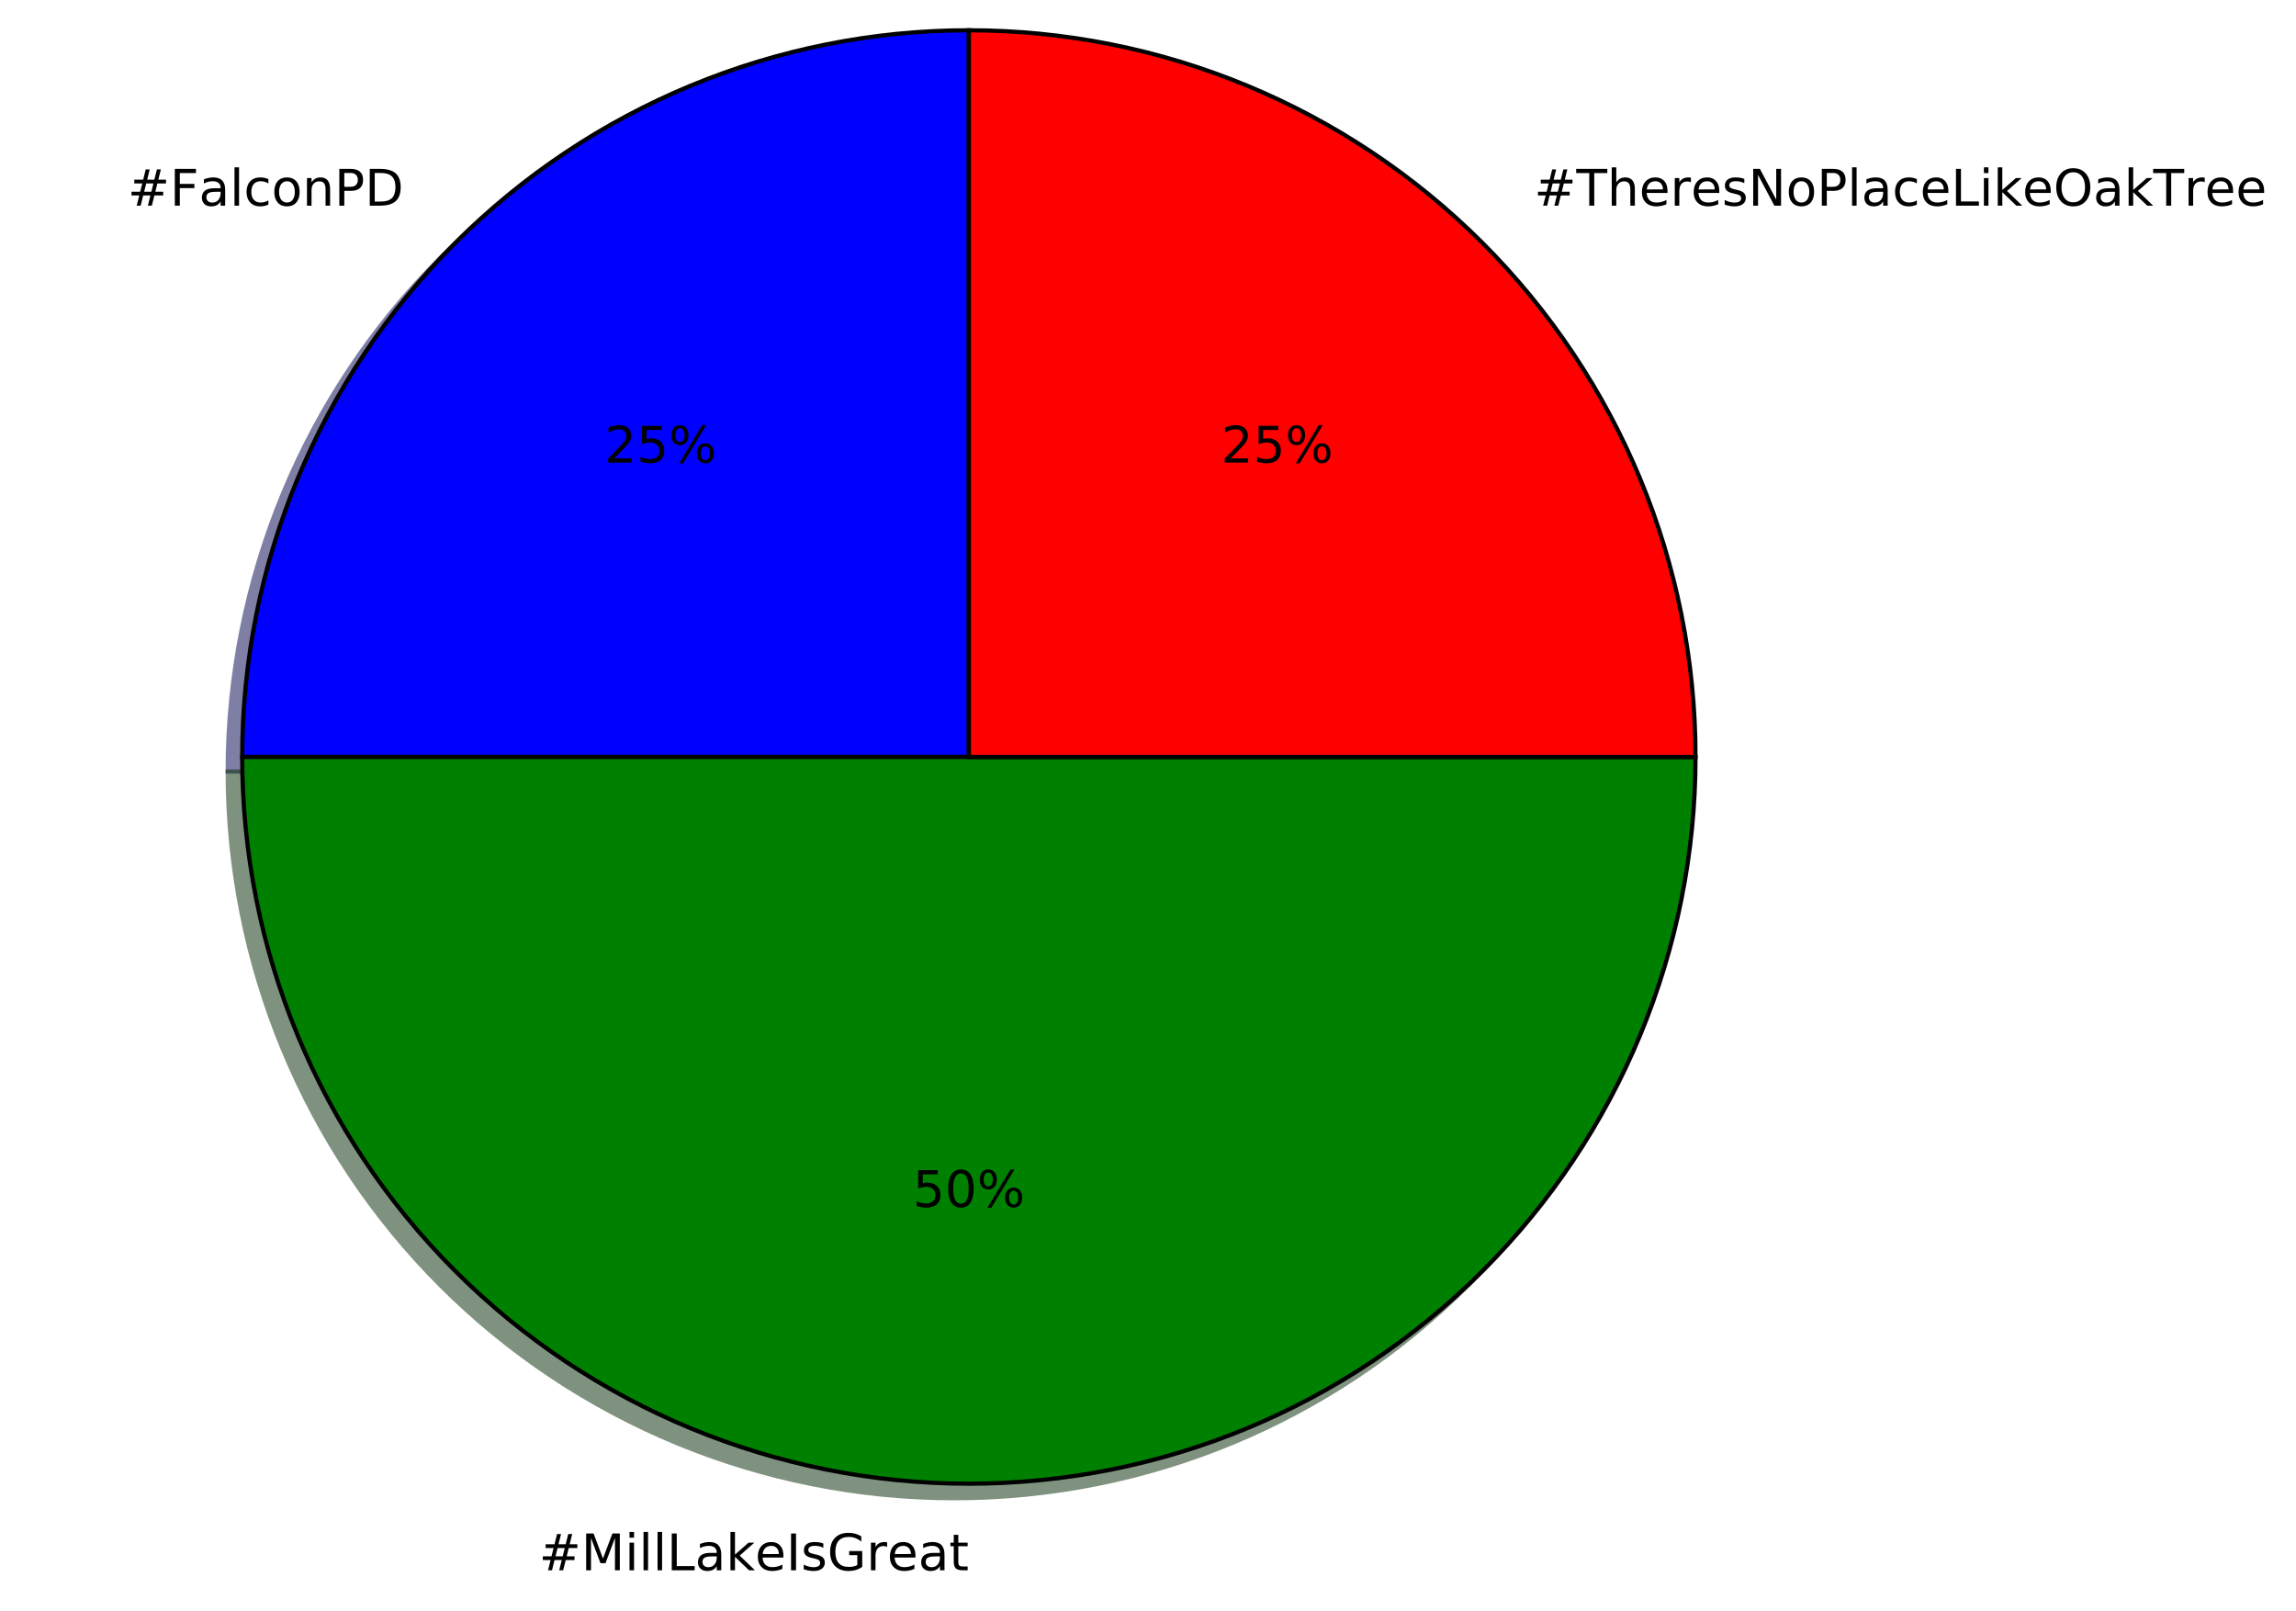
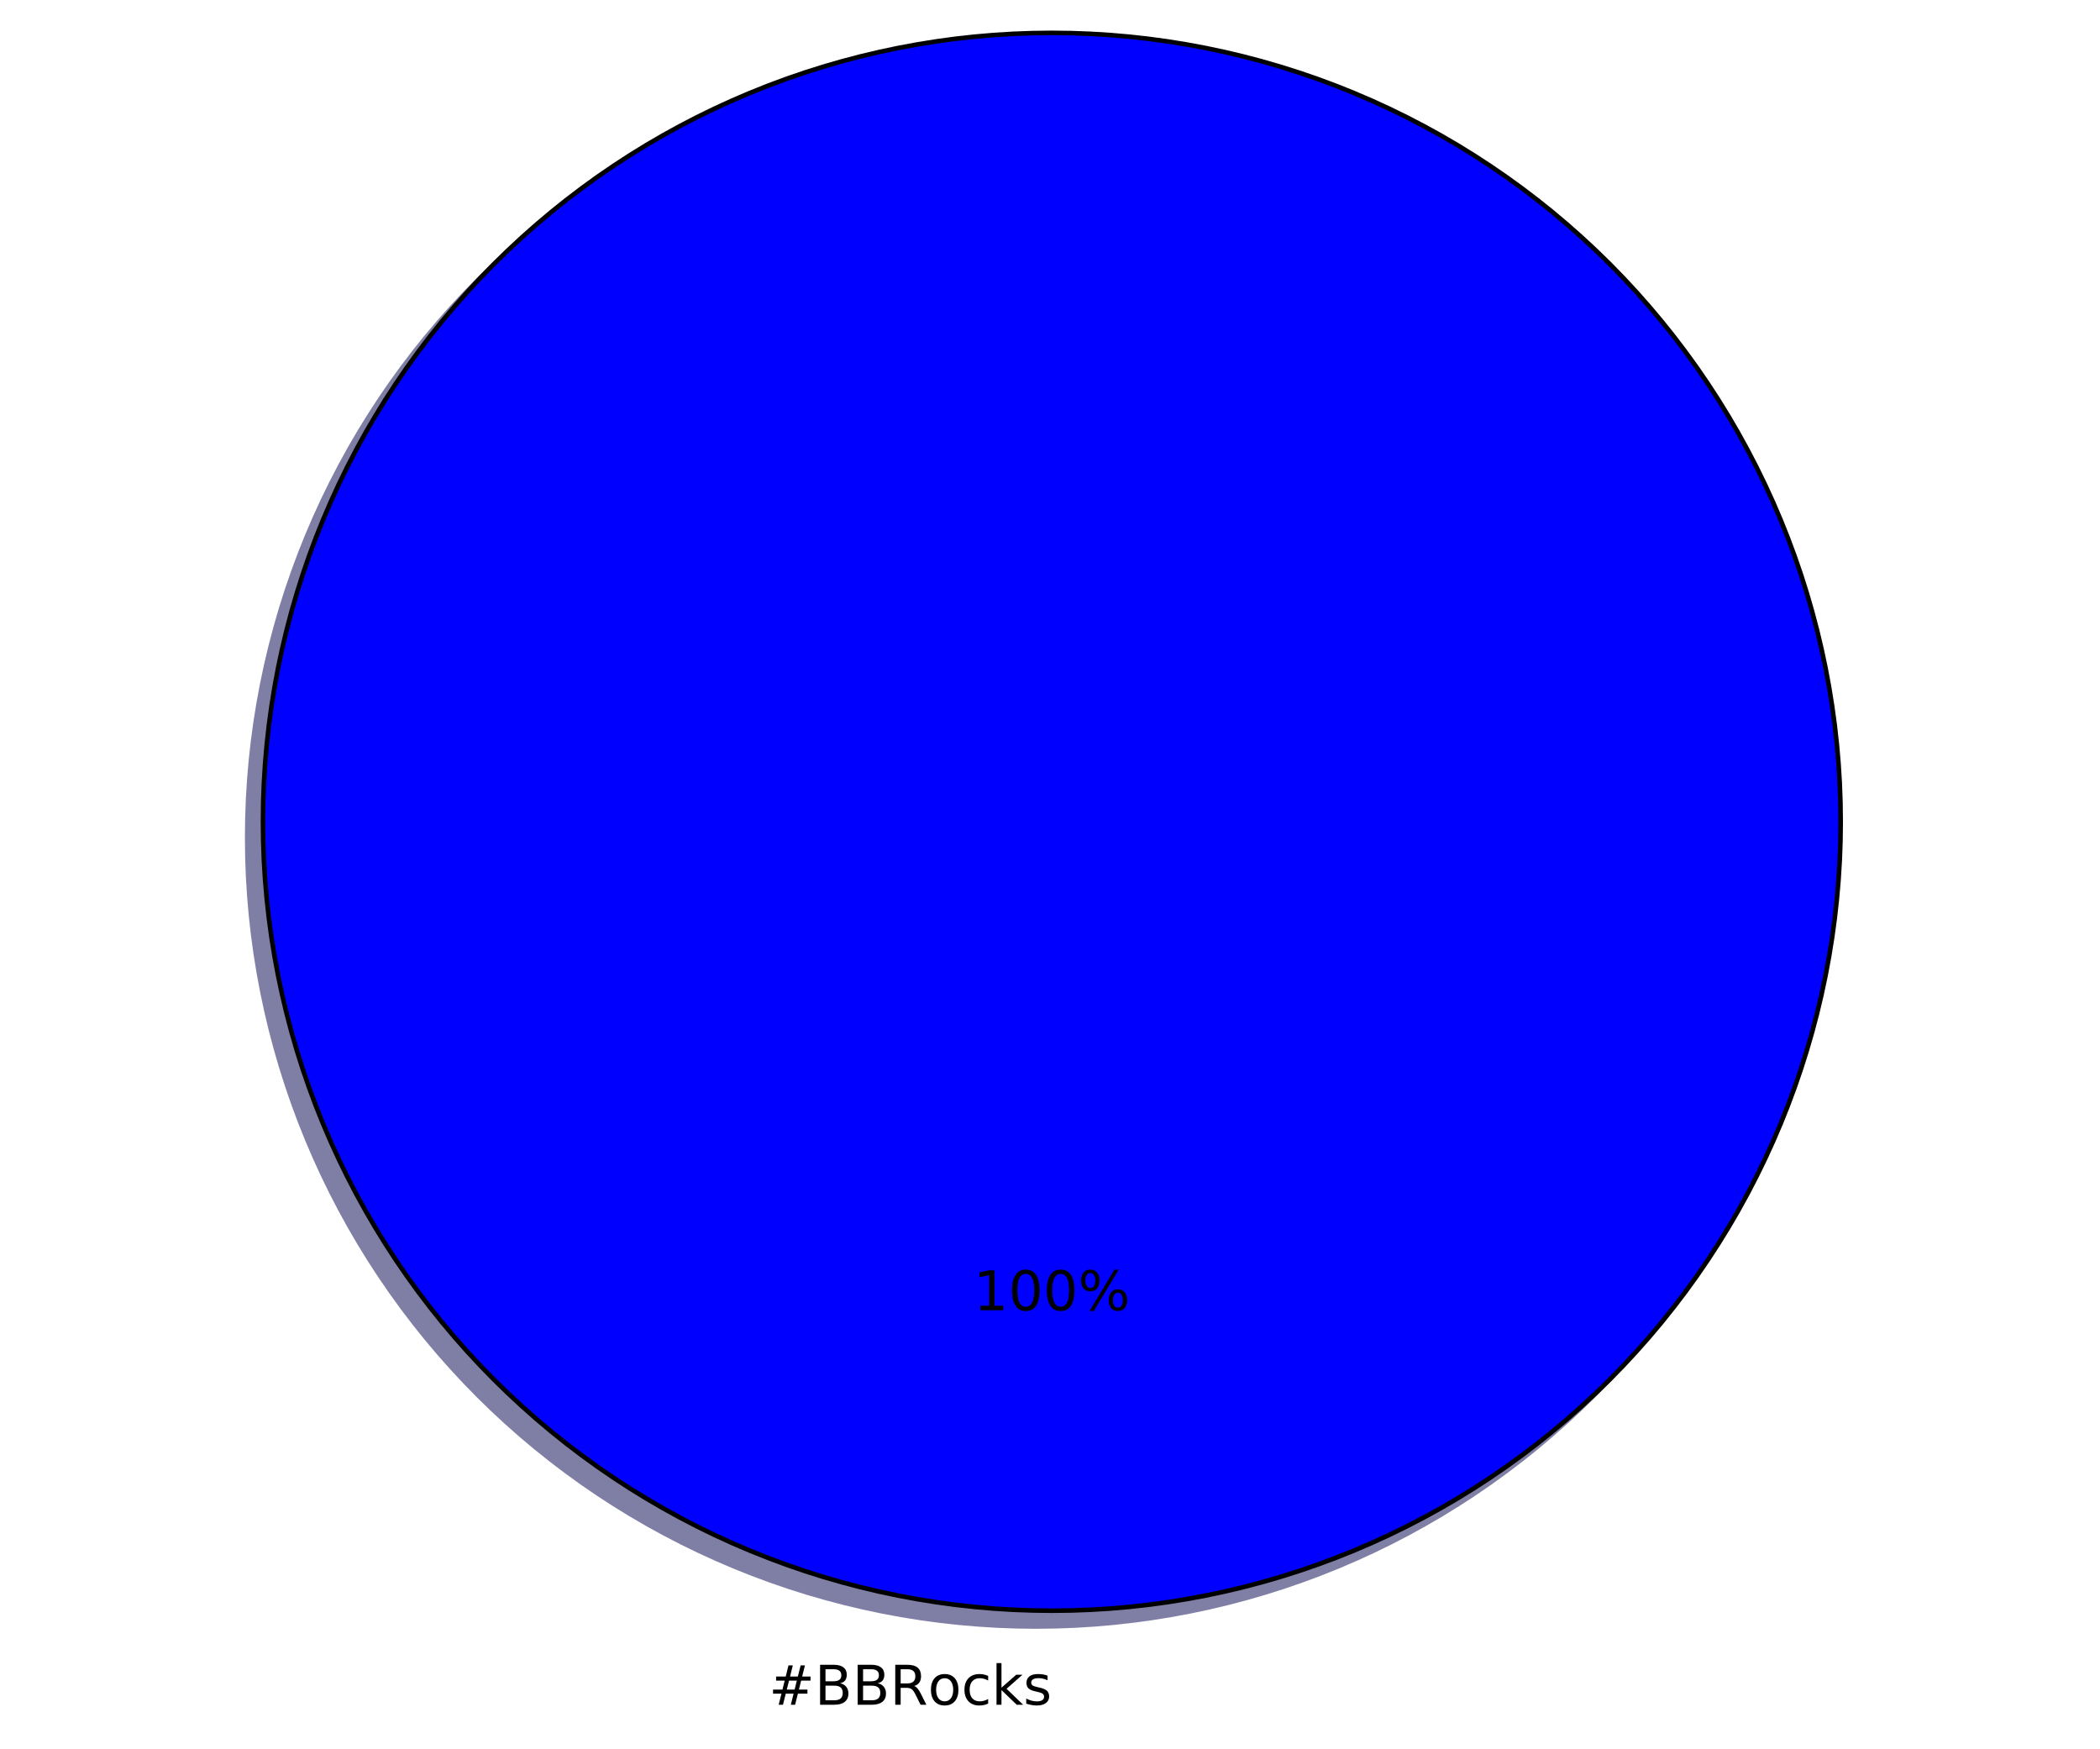
- <svg xmlns="http://www.w3.org/2000/svg" xmlns:xlink="http://www.w3.org/1999/xlink" height="383pt" version="1.1" viewBox="0 0 546 383" width="546pt">
+ <svg xmlns="http://www.w3.org/2000/svg" xmlns:xlink="http://www.w3.org/1999/xlink" height="383pt" version="1.1" viewBox="0 0 460 383" width="460pt">
  <defs>
    <style type="text/css">
*{stroke-linecap:butt;stroke-linejoin:round;stroke-miterlimit:100000;}
  </style>
  </defs>
  <g id="figure_1">
    <g id="patch_1">
-       <path d="M 0 383.087  L 546.266 383.087  L 546.266 0  L 0 0  z " style="fill:#ffffff;" />
+       <path d="M 0 383.087  L 460.8 383.087  L 460.8 0  L 0 0  z " style="fill:#ffffff;" />
    </g>
    <g id="axes_1">
      <g id="patch_2">
-         <path d="M 226.944 10.656  C 181.132 10.656 137.15 28.874 104.756 61.268  C 72.362 93.662 54.144 137.644 54.144 183.456  L 226.944 183.456  L 226.944 10.656  z " style="fill:#00004c;opacity:0.5;stroke:#00004c;stroke-linejoin:miter;" />
+         <path d="M 399.744 183.456  C 399.744 160.764 395.274 138.293 386.59 117.328  C 377.907 96.364 365.178 77.314 349.132 61.268  C 333.086 45.222 314.036 32.493 293.072 23.81  C 272.107 15.126 249.636 10.656 226.944 10.656  C 204.252 10.656 181.781 15.126 160.816 23.81  C 139.852 32.493 120.802 45.222 104.756 61.268  C 88.71 77.314 75.981 96.364 67.298 117.328  C 58.614 138.293 54.144 160.764 54.144 183.456  C 54.144 206.148 58.614 228.619 67.298 249.584  C 75.981 270.548 88.71 289.598 104.756 305.644  C 120.802 321.69 139.852 334.419 160.816 343.102  C 181.781 351.786 204.252 356.256 226.944 356.256  C 249.636 356.256 272.107 351.786 293.072 343.102  C 314.036 334.419 333.086 321.69 349.132 305.644  C 365.178 289.598 377.907 270.548 386.59 249.584  C 395.274 228.619 399.744 206.148 399.744 183.456  M 226.944 183.456  M 399.744 183.456  z " style="fill:#00004c;opacity:0.5;stroke:#00004c;stroke-linejoin:miter;" />
      </g>
      <g id="patch_3">
-         <path d="M 54.144 183.456  C 54.144 229.268 72.362 273.25 104.756 305.644  C 137.15 338.038 181.132 356.256 226.944 356.256  C 272.756 356.256 316.738 338.038 349.132 305.644  C 381.526 273.25 399.744 229.268 399.744 183.456  L 226.944 183.456  L 54.144 183.456  z " style="fill:#002600;opacity:0.5;stroke:#002600;stroke-linejoin:miter;" />
-       </g>
-       <g id="patch_4">
-         <path d="M 399.744 183.456  C 399.744 137.644 381.526 93.662 349.132 61.268  C 316.738 28.874 272.756 10.656 226.944 10.656  L 226.944 183.456  L 399.744 183.456  z " style="fill:#4c0000;opacity:0.5;stroke:#4c0000;stroke-linejoin:miter;" />
-       </g>
-       <g id="patch_5">
-         <path d="M 230.4 7.2  C 184.588 7.2 140.606 25.418 108.212 57.812  C 75.818 90.206 57.6 134.188 57.6 180  L 230.4 180  L 230.4 7.2  z " style="fill:#0000ff;stroke:#000000;stroke-linejoin:miter;" />
-       </g>
-       <g id="patch_6">
-         <path d="M 57.6 180  C 57.6 225.812 75.818 269.794 108.212 302.188  C 140.606 334.582 184.588 352.8 230.4 352.8  C 276.212 352.8 320.194 334.582 352.588 302.188  C 384.982 269.794 403.2 225.812 403.2 180  L 230.4 180  L 57.6 180  z " style="fill:#008000;stroke:#000000;stroke-linejoin:miter;" />
-       </g>
-       <g id="patch_7">
-         <path d="M 403.2 180  C 403.2 134.188 384.982 90.206 352.588 57.812  C 320.194 25.418 276.212 7.2 230.4 7.2  L 230.4 180  L 403.2 180  z " style="fill:#ff0000;stroke:#000000;stroke-linejoin:miter;" />
+         <path d="M 403.2 180  C 403.2 157.308 398.73 134.837 390.046 113.872  C 381.363 92.908 368.634 73.858 352.588 57.812  C 336.542 41.766 317.492 29.037 296.528 20.354  C 275.563 11.67 253.092 7.2 230.4 7.2  C 207.708 7.2 185.237 11.67 164.272 20.354  C 143.308 29.037 124.258 41.766 108.212 57.812  C 92.166 73.858 79.437 92.908 70.754 113.872  C 62.07 134.837 57.6 157.308 57.6 180  C 57.6 202.692 62.07 225.163 70.754 246.128  C 79.437 267.092 92.166 286.142 108.212 302.188  C 124.258 318.234 143.308 330.963 164.272 339.646  C 185.237 348.33 207.708 352.8 230.4 352.8  C 253.092 352.8 275.563 348.33 296.528 339.646  C 317.492 330.963 336.542 318.234 352.588 302.188  C 368.634 286.142 381.363 267.092 390.046 246.128  C 398.73 225.163 403.2 202.692 403.2 180  M 230.4 180  M 403.2 180  z " style="fill:#0000ff;stroke:#000000;stroke-linejoin:miter;" />
      </g>
      <g id="matplotlib.axis_1" />
      <g id="matplotlib.axis_2" />
      <g id="text_1">
        <defs>
-           <path d="M 19.672 64.797  L 19.672 37.406  L 32.078 37.406  Q 38.969 37.406 42.719 40.969  Q 46.484 44.531 46.484 51.125  Q 46.484 57.672 42.719 61.234  Q 38.969 64.797 32.078 64.797  z M 9.812 72.906  L 32.078 72.906  Q 44.344 72.906 50.609 67.359  Q 56.891 61.812 56.891 51.125  Q 56.891 40.328 50.609 34.812  Q 44.344 29.297 32.078 29.297  L 19.672 29.297  L 19.672 0  L 9.812 0  z " id="BitstreamVeraSans-Roman-50" />
-           <path d="M 54.891 33.016  L 54.891 0  L 45.906 0  L 45.906 32.719  Q 45.906 40.484 42.875 44.328  Q 39.844 48.188 33.797 48.188  Q 26.516 48.188 22.312 43.547  Q 18.109 38.922 18.109 30.906  L 18.109 0  L 9.078 0  L 9.078 54.688  L 18.109 54.688  L 18.109 46.188  Q 21.344 51.125 25.703 53.562  Q 30.078 56 35.797 56  Q 45.219 56 50.047 50.172  Q 54.891 44.344 54.891 33.016  " id="BitstreamVeraSans-Roman-6e" />
-           <path d="M 9.812 72.906  L 51.703 72.906  L 51.703 64.594  L 19.672 64.594  L 19.672 43.109  L 48.578 43.109  L 48.578 34.812  L 19.672 34.812  L 19.672 0  L 9.812 0  z " id="BitstreamVeraSans-Roman-46" />
-           <path d="M 19.672 64.797  L 19.672 8.109  L 31.594 8.109  Q 46.688 8.109 53.688 14.938  Q 60.688 21.781 60.688 36.531  Q 60.688 51.172 53.688 57.984  Q 46.688 64.797 31.594 64.797  z M 9.812 72.906  L 30.078 72.906  Q 51.266 72.906 61.172 64.094  Q 71.094 55.281 71.094 36.531  Q 71.094 17.672 61.125 8.828  Q 51.172 0 30.078 0  L 9.812 0  z " id="BitstreamVeraSans-Roman-44" />
-           <path d="M 34.281 27.484  Q 23.391 27.484 19.188 25  Q 14.984 22.516 14.984 16.5  Q 14.984 11.719 18.141 8.906  Q 21.297 6.109 26.703 6.109  Q 34.188 6.109 38.703 11.406  Q 43.219 16.703 43.219 25.484  L 43.219 27.484  z M 52.203 31.203  L 52.203 0  L 43.219 0  L 43.219 8.297  Q 40.141 3.328 35.547 0.953  Q 30.953 -1.422 24.312 -1.422  Q 15.922 -1.422 10.953 3.297  Q 6 8.016 6 15.922  Q 6 25.141 12.172 29.828  Q 18.359 34.516 30.609 34.516  L 43.219 34.516  L 43.219 35.406  Q 43.219 41.609 39.141 45  Q 35.062 48.391 27.688 48.391  Q 23 48.391 18.547 47.266  Q 14.109 46.141 10.016 43.891  L 10.016 52.203  Q 14.938 54.109 19.578 55.047  Q 24.219 56 28.609 56  Q 40.484 56 46.344 49.844  Q 52.203 43.703 52.203 31.203  " id="BitstreamVeraSans-Roman-61" />
+           <path d="M 19.672 34.812  L 19.672 8.109  L 35.5 8.109  Q 43.453 8.109 47.281 11.406  Q 51.125 14.703 51.125 21.484  Q 51.125 28.328 47.281 31.562  Q 43.453 34.812 35.5 34.812  z M 19.672 64.797  L 19.672 42.828  L 34.281 42.828  Q 41.5 42.828 45.031 45.531  Q 48.578 48.25 48.578 53.812  Q 48.578 59.328 45.031 62.062  Q 41.5 64.797 34.281 64.797  z M 9.812 72.906  L 35.016 72.906  Q 46.297 72.906 52.391 68.219  Q 58.5 63.531 58.5 54.891  Q 58.5 48.188 55.375 44.234  Q 52.25 40.281 46.188 39.312  Q 53.469 37.75 57.5 32.781  Q 61.531 27.828 61.531 20.406  Q 61.531 10.641 54.891 5.312  Q 48.25 0 35.984 0  L 9.812 0  z " id="BitstreamVeraSans-Roman-42" />
+           <path d="M 44.281 53.078  L 44.281 44.578  Q 40.484 46.531 36.375 47.5  Q 32.281 48.484 27.875 48.484  Q 21.188 48.484 17.844 46.438  Q 14.5 44.391 14.5 40.281  Q 14.5 37.156 16.891 35.375  Q 19.281 33.594 26.516 31.984  L 29.594 31.297  Q 39.156 29.25 43.188 25.516  Q 47.219 21.781 47.219 15.094  Q 47.219 7.469 41.188 3.016  Q 35.156 -1.422 24.609 -1.422  Q 20.219 -1.422 15.453 -0.562  Q 10.688 0.297 5.422 2  L 5.422 11.281  Q 10.406 8.688 15.234 7.391  Q 20.062 6.109 24.812 6.109  Q 31.156 6.109 34.562 8.281  Q 37.984 10.453 37.984 14.406  Q 37.984 18.062 35.516 20.016  Q 33.062 21.969 24.703 23.781  L 21.578 24.516  Q 13.234 26.266 9.516 29.906  Q 5.812 33.547 5.812 39.891  Q 5.812 47.609 11.281 51.797  Q 16.75 56 26.812 56  Q 31.781 56 36.172 55.266  Q 40.578 54.547 44.281 53.078  " id="BitstreamVeraSans-Roman-73" />
+           <path d="M 48.781 52.594  L 48.781 44.188  Q 44.969 46.297 41.141 47.344  Q 37.312 48.391 33.406 48.391  Q 24.656 48.391 19.812 42.844  Q 14.984 37.312 14.984 27.297  Q 14.984 17.281 19.812 11.734  Q 24.656 6.203 33.406 6.203  Q 37.312 6.203 41.141 7.25  Q 44.969 8.297 48.781 10.406  L 48.781 2.094  Q 45.016 0.344 40.984 -0.531  Q 36.969 -1.422 32.422 -1.422  Q 20.062 -1.422 12.781 6.344  Q 5.516 14.109 5.516 27.297  Q 5.516 40.672 12.859 48.328  Q 20.219 56 33.016 56  Q 37.156 56 41.109 55.141  Q 45.062 54.297 48.781 52.594  " id="BitstreamVeraSans-Roman-63" />
+           <path d="M 9.078 75.984  L 18.109 75.984  L 18.109 31.109  L 44.922 54.688  L 56.391 54.688  L 27.391 29.109  L 57.625 0  L 45.906 0  L 18.109 26.703  L 18.109 0  L 9.078 0  z " id="BitstreamVeraSans-Roman-6b" />
+           <path d="M 44.391 34.188  Q 47.562 33.109 50.562 29.594  Q 53.562 26.078 56.594 19.922  L 66.609 0  L 56 0  L 46.688 18.703  Q 43.062 26.031 39.672 28.422  Q 36.281 30.812 30.422 30.812  L 19.672 30.812  L 19.672 0  L 9.812 0  L 9.812 72.906  L 32.078 72.906  Q 44.578 72.906 50.734 67.672  Q 56.891 62.453 56.891 51.906  Q 56.891 45.016 53.688 40.469  Q 50.484 35.938 44.391 34.188  M 19.672 64.797  L 19.672 38.922  L 32.078 38.922  Q 39.203 38.922 42.844 42.219  Q 46.484 45.516 46.484 51.906  Q 46.484 58.297 42.844 61.547  Q 39.203 64.797 32.078 64.797  z " id="BitstreamVeraSans-Roman-52" />
+           <path d="M 51.125 44  L 36.922 44  L 32.812 27.688  L 47.125 27.688  z M 43.797 71.781  L 38.719 51.516  L 52.984 51.516  L 58.109 71.781  L 65.922 71.781  L 60.891 51.516  L 76.125 51.516  L 76.125 44  L 58.984 44  L 54.984 27.688  L 70.516 27.688  L 70.516 20.219  L 53.078 20.219  L 48 0  L 40.188 0  L 45.219 20.219  L 30.906 20.219  L 25.875 0  L 18.016 0  L 23.094 20.219  L 7.719 20.219  L 7.719 27.688  L 24.906 27.688  L 29 44  L 13.281 44  L 13.281 51.516  L 30.906 51.516  L 35.891 71.781  z " id="BitstreamVeraSans-Roman-23" />
          <path d="M 30.609 48.391  Q 23.391 48.391 19.188 42.75  Q 14.984 37.109 14.984 27.297  Q 14.984 17.484 19.156 11.844  Q 23.344 6.203 30.609 6.203  Q 37.797 6.203 41.984 11.859  Q 46.188 17.531 46.188 27.297  Q 46.188 37.016 41.984 42.703  Q 37.797 48.391 30.609 48.391  M 30.609 56  Q 42.328 56 49.016 48.375  Q 55.719 40.766 55.719 27.297  Q 55.719 13.875 49.016 6.219  Q 42.328 -1.422 30.609 -1.422  Q 18.844 -1.422 12.172 6.219  Q 5.516 13.875 5.516 27.297  Q 5.516 40.766 12.172 48.375  Q 18.844 56 30.609 56  " id="BitstreamVeraSans-Roman-6f" />
-           <path d="M 51.125 44  L 36.922 44  L 32.812 27.688  L 47.125 27.688  z M 43.797 71.781  L 38.719 51.516  L 52.984 51.516  L 58.109 71.781  L 65.922 71.781  L 60.891 51.516  L 76.125 51.516  L 76.125 44  L 58.984 44  L 54.984 27.688  L 70.516 27.688  L 70.516 20.219  L 53.078 20.219  L 48 0  L 40.188 0  L 45.219 20.219  L 30.906 20.219  L 25.875 0  L 18.016 0  L 23.094 20.219  L 7.719 20.219  L 7.719 27.688  L 24.906 27.688  L 29 44  L 13.281 44  L 13.281 51.516  L 30.906 51.516  L 35.891 71.781  z " id="BitstreamVeraSans-Roman-23" />
-           <path d="M 48.781 52.594  L 48.781 44.188  Q 44.969 46.297 41.141 47.344  Q 37.312 48.391 33.406 48.391  Q 24.656 48.391 19.812 42.844  Q 14.984 37.312 14.984 27.297  Q 14.984 17.281 19.812 11.734  Q 24.656 6.203 33.406 6.203  Q 37.312 6.203 41.141 7.25  Q 44.969 8.297 48.781 10.406  L 48.781 2.094  Q 45.016 0.344 40.984 -0.531  Q 36.969 -1.422 32.422 -1.422  Q 20.062 -1.422 12.781 6.344  Q 5.516 14.109 5.516 27.297  Q 5.516 40.672 12.859 48.328  Q 20.219 56 33.016 56  Q 37.156 56 41.109 55.141  Q 45.062 54.297 48.781 52.594  " id="BitstreamVeraSans-Roman-63" />
-           <path d="M 9.422 75.984  L 18.406 75.984  L 18.406 0  L 9.422 0  z " id="BitstreamVeraSans-Roman-6c" />
        </defs>
-         <g transform="translate(30.34377 48.90439)scale(0.12 -0.12)">
+         <g transform="translate(168.4069 373.3913)scale(0.12 -0.12)">
          <use xlink:href="#BitstreamVeraSans-Roman-23" />
-           <use x="83.789" xlink:href="#BitstreamVeraSans-Roman-46" />
-           <use x="141.168" xlink:href="#BitstreamVeraSans-Roman-61" />
-           <use x="202.447" xlink:href="#BitstreamVeraSans-Roman-6c" />
-           <use x="230.23" xlink:href="#BitstreamVeraSans-Roman-63" />
-           <use x="285.211" xlink:href="#BitstreamVeraSans-Roman-6f" />
-           <use x="346.393" xlink:href="#BitstreamVeraSans-Roman-6e" />
-           <use x="409.771" xlink:href="#BitstreamVeraSans-Roman-50" />
-           <use x="470.074" xlink:href="#BitstreamVeraSans-Roman-44" />
+           <use x="83.789" xlink:href="#BitstreamVeraSans-Roman-42" />
+           <use x="152.393" xlink:href="#BitstreamVeraSans-Roman-42" />
+           <use x="220.996" xlink:href="#BitstreamVeraSans-Roman-52" />
+           <use x="290.416" xlink:href="#BitstreamVeraSans-Roman-6f" />
+           <use x="351.598" xlink:href="#BitstreamVeraSans-Roman-63" />
+           <use x="406.578" xlink:href="#BitstreamVeraSans-Roman-6b" />
+           <use x="464.488" xlink:href="#BitstreamVeraSans-Roman-73" />
        </g>
      </g>
      <g id="text_2">
        <defs>
          <path d="M 72.703 32.078  Q 68.453 32.078 66.031 28.469  Q 63.625 24.859 63.625 18.406  Q 63.625 12.062 66.031 8.422  Q 68.453 4.781 72.703 4.781  Q 76.859 4.781 79.266 8.422  Q 81.688 12.062 81.688 18.406  Q 81.688 24.812 79.266 28.438  Q 76.859 32.078 72.703 32.078  M 72.703 38.281  Q 80.422 38.281 84.953 32.906  Q 89.5 27.547 89.5 18.406  Q 89.5 9.281 84.938 3.922  Q 80.375 -1.422 72.703 -1.422  Q 64.891 -1.422 60.344 3.922  Q 55.812 9.281 55.812 18.406  Q 55.812 27.594 60.375 32.938  Q 64.938 38.281 72.703 38.281  M 22.312 68.016  Q 18.109 68.016 15.688 64.375  Q 13.281 60.75 13.281 54.391  Q 13.281 47.953 15.672 44.328  Q 18.062 40.719 22.312 40.719  Q 26.562 40.719 28.969 44.328  Q 31.391 47.953 31.391 54.391  Q 31.391 60.688 28.953 64.344  Q 26.516 68.016 22.312 68.016  M 66.406 74.219  L 74.219 74.219  L 28.609 -1.422  L 20.797 -1.422  z M 22.312 74.219  Q 30.031 74.219 34.609 68.875  Q 39.203 63.531 39.203 54.391  Q 39.203 45.172 34.641 39.844  Q 30.078 34.516 22.312 34.516  Q 14.547 34.516 10.031 39.859  Q 5.516 45.219 5.516 54.391  Q 5.516 63.484 10.047 68.844  Q 14.594 74.219 22.312 74.219  " id="BitstreamVeraSans-Roman-25" />
-           <path d="M 10.797 72.906  L 49.516 72.906  L 49.516 64.594  L 19.828 64.594  L 19.828 46.734  Q 21.969 47.469 24.109 47.828  Q 26.266 48.188 28.422 48.188  Q 40.625 48.188 47.75 41.5  Q 54.891 34.812 54.891 23.391  Q 54.891 11.625 47.562 5.094  Q 40.234 -1.422 26.906 -1.422  Q 22.312 -1.422 17.547 -0.641  Q 12.797 0.141 7.719 1.703  L 7.719 11.625  Q 12.109 9.234 16.797 8.062  Q 21.484 6.891 26.703 6.891  Q 35.156 6.891 40.078 11.328  Q 45.016 15.766 45.016 23.391  Q 45.016 31 40.078 35.438  Q 35.156 39.891 26.703 39.891  Q 22.75 39.891 18.812 39.016  Q 14.891 38.141 10.797 36.281  z " id="BitstreamVeraSans-Roman-35" />
-           <path d="M 19.188 8.297  L 53.609 8.297  L 53.609 0  L 7.328 0  L 7.328 8.297  Q 12.938 14.109 22.625 23.891  Q 32.328 33.688 34.812 36.531  Q 39.547 41.844 41.422 45.531  Q 43.312 49.219 43.312 52.781  Q 43.312 58.594 39.234 62.25  Q 35.156 65.922 28.609 65.922  Q 23.969 65.922 18.812 64.312  Q 13.672 62.703 7.812 59.422  L 7.812 69.391  Q 13.766 71.781 18.938 73  Q 24.125 74.219 28.422 74.219  Q 39.75 74.219 46.484 68.547  Q 53.219 62.891 53.219 53.422  Q 53.219 48.922 51.531 44.891  Q 49.859 40.875 45.406 35.406  Q 44.188 33.984 37.641 27.219  Q 31.109 20.453 19.188 8.297  " id="BitstreamVeraSans-Roman-32" />
-         </defs>
-         <g transform="translate(143.7512 109.9984)scale(0.12 -0.12)">
-           <use xlink:href="#BitstreamVeraSans-Roman-32" />
-           <use x="63.623" xlink:href="#BitstreamVeraSans-Roman-35" />
-           <use x="127.246" xlink:href="#BitstreamVeraSans-Roman-25" />
-         </g>
-       </g>
-       <g id="text_3">
-         <defs>
-           <path d="M 9.422 54.688  L 18.406 54.688  L 18.406 0  L 9.422 0  z M 9.422 75.984  L 18.406 75.984  L 18.406 64.594  L 9.422 64.594  z " id="BitstreamVeraSans-Roman-69" />
-           <path d="M 9.812 72.906  L 19.672 72.906  L 19.672 8.297  L 55.172 8.297  L 55.172 0  L 9.812 0  z " id="BitstreamVeraSans-Roman-4c" />
-           <path d="M 41.109 46.297  Q 39.594 47.172 37.812 47.578  Q 36.031 48 33.891 48  Q 26.266 48 22.188 43.047  Q 18.109 38.094 18.109 28.812  L 18.109 0  L 9.078 0  L 9.078 54.688  L 18.109 54.688  L 18.109 46.188  Q 20.953 51.172 25.484 53.578  Q 30.031 56 36.531 56  Q 37.453 56 38.578 55.875  Q 39.703 55.766 41.062 55.516  z " id="BitstreamVeraSans-Roman-72" />
-           <path d="M 9.812 72.906  L 24.516 72.906  L 43.109 23.297  L 61.812 72.906  L 76.516 72.906  L 76.516 0  L 66.891 0  L 66.891 64.016  L 48.094 14.016  L 38.188 14.016  L 19.391 64.016  L 19.391 0  L 9.812 0  z " id="BitstreamVeraSans-Roman-4d" />
-           <path d="M 18.312 70.219  L 18.312 54.688  L 36.812 54.688  L 36.812 47.703  L 18.312 47.703  L 18.312 18.016  Q 18.312 11.328 20.141 9.422  Q 21.969 7.516 27.594 7.516  L 36.812 7.516  L 36.812 0  L 27.594 0  Q 17.188 0 13.234 3.875  Q 9.281 7.766 9.281 18.016  L 9.281 47.703  L 2.688 47.703  L 2.688 54.688  L 9.281 54.688  L 9.281 70.219  z " id="BitstreamVeraSans-Roman-74" />
-           <path d="M 56.203 29.594  L 56.203 25.203  L 14.891 25.203  Q 15.484 15.922 20.484 11.062  Q 25.484 6.203 34.422 6.203  Q 39.594 6.203 44.453 7.469  Q 49.312 8.734 54.109 11.281  L 54.109 2.781  Q 49.266 0.734 44.188 -0.344  Q 39.109 -1.422 33.891 -1.422  Q 20.797 -1.422 13.156 6.188  Q 5.516 13.812 5.516 26.812  Q 5.516 40.234 12.766 48.109  Q 20.016 56 32.328 56  Q 43.359 56 49.781 48.891  Q 56.203 41.797 56.203 29.594  M 47.219 32.234  Q 47.125 39.594 43.094 43.984  Q 39.062 48.391 32.422 48.391  Q 24.906 48.391 20.391 44.141  Q 15.875 39.891 15.188 32.172  z " id="BitstreamVeraSans-Roman-65" />
-           <path d="M 9.078 75.984  L 18.109 75.984  L 18.109 31.109  L 44.922 54.688  L 56.391 54.688  L 27.391 29.109  L 57.625 0  L 45.906 0  L 18.109 26.703  L 18.109 0  L 9.078 0  z " id="BitstreamVeraSans-Roman-6b" />
-           <path d="M 9.812 72.906  L 19.672 72.906  L 19.672 0  L 9.812 0  z " id="BitstreamVeraSans-Roman-49" />
-           <path d="M 44.281 53.078  L 44.281 44.578  Q 40.484 46.531 36.375 47.5  Q 32.281 48.484 27.875 48.484  Q 21.188 48.484 17.844 46.438  Q 14.5 44.391 14.5 40.281  Q 14.5 37.156 16.891 35.375  Q 19.281 33.594 26.516 31.984  L 29.594 31.297  Q 39.156 29.25 43.188 25.516  Q 47.219 21.781 47.219 15.094  Q 47.219 7.469 41.188 3.016  Q 35.156 -1.422 24.609 -1.422  Q 20.219 -1.422 15.453 -0.562  Q 10.688 0.297 5.422 2  L 5.422 11.281  Q 10.406 8.688 15.234 7.391  Q 20.062 6.109 24.812 6.109  Q 31.156 6.109 34.562 8.281  Q 37.984 10.453 37.984 14.406  Q 37.984 18.062 35.516 20.016  Q 33.062 21.969 24.703 23.781  L 21.578 24.516  Q 13.234 26.266 9.516 29.906  Q 5.812 33.547 5.812 39.891  Q 5.812 47.609 11.281 51.797  Q 16.75 56 26.812 56  Q 31.781 56 36.172 55.266  Q 40.578 54.547 44.281 53.078  " id="BitstreamVeraSans-Roman-73" />
-           <path d="M 59.516 10.406  L 59.516 29.984  L 43.406 29.984  L 43.406 38.094  L 69.281 38.094  L 69.281 6.781  Q 63.578 2.734 56.688 0.656  Q 49.812 -1.422 42 -1.422  Q 24.906 -1.422 15.25 8.562  Q 5.609 18.562 5.609 36.375  Q 5.609 54.25 15.25 64.234  Q 24.906 74.219 42 74.219  Q 49.125 74.219 55.547 72.453  Q 61.969 70.703 67.391 67.281  L 67.391 56.781  Q 61.922 61.422 55.766 63.766  Q 49.609 66.109 42.828 66.109  Q 29.438 66.109 22.719 58.641  Q 16.016 51.172 16.016 36.375  Q 16.016 21.625 22.719 14.156  Q 29.438 6.688 42.828 6.688  Q 48.047 6.688 52.141 7.594  Q 56.25 8.5 59.516 10.406  " id="BitstreamVeraSans-Roman-47" />
-         </defs>
-         <g transform="translate(128.1619 373.3913)scale(0.12 -0.12)">
-           <use xlink:href="#BitstreamVeraSans-Roman-23" />
-           <use x="83.789" xlink:href="#BitstreamVeraSans-Roman-4d" />
-           <use x="170.068" xlink:href="#BitstreamVeraSans-Roman-69" />
-           <use x="197.852" xlink:href="#BitstreamVeraSans-Roman-6c" />
-           <use x="225.635" xlink:href="#BitstreamVeraSans-Roman-6c" />
-           <use x="253.418" xlink:href="#BitstreamVeraSans-Roman-4c" />
-           <use x="309.131" xlink:href="#BitstreamVeraSans-Roman-61" />
-           <use x="370.41" xlink:href="#BitstreamVeraSans-Roman-6b" />
-           <use x="428.273" xlink:href="#BitstreamVeraSans-Roman-65" />
-           <use x="489.797" xlink:href="#BitstreamVeraSans-Roman-49" />
-           <use x="519.289" xlink:href="#BitstreamVeraSans-Roman-73" />
-           <use x="571.389" xlink:href="#BitstreamVeraSans-Roman-47" />
-           <use x="648.879" xlink:href="#BitstreamVeraSans-Roman-72" />
-           <use x="689.961" xlink:href="#BitstreamVeraSans-Roman-65" />
-           <use x="751.484" xlink:href="#BitstreamVeraSans-Roman-61" />
-           <use x="812.764" xlink:href="#BitstreamVeraSans-Roman-74" />
-         </g>
-       </g>
-       <g id="text_4">
-         <defs>
+           <path d="M 12.406 8.297  L 28.516 8.297  L 28.516 63.922  L 10.984 60.406  L 10.984 69.391  L 28.422 72.906  L 38.281 72.906  L 38.281 8.297  L 54.391 8.297  L 54.391 0  L 12.406 0  z " id="BitstreamVeraSans-Roman-31" />
          <path d="M 31.781 66.406  Q 24.172 66.406 20.328 58.906  Q 16.5 51.422 16.5 36.375  Q 16.5 21.391 20.328 13.891  Q 24.172 6.391 31.781 6.391  Q 39.453 6.391 43.281 13.891  Q 47.125 21.391 47.125 36.375  Q 47.125 51.422 43.281 58.906  Q 39.453 66.406 31.781 66.406  M 31.781 74.219  Q 44.047 74.219 50.516 64.516  Q 56.984 54.828 56.984 36.375  Q 56.984 17.969 50.516 8.266  Q 44.047 -1.422 31.781 -1.422  Q 19.531 -1.422 13.062 8.266  Q 6.594 17.969 6.594 36.375  Q 6.594 54.828 13.062 64.516  Q 19.531 74.219 31.781 74.219  " id="BitstreamVeraSans-Roman-30" />
        </defs>
-         <g transform="translate(217.0641 286.9912)scale(0.12 -0.12)">
-           <use xlink:href="#BitstreamVeraSans-Roman-35" />
+         <g transform="translate(213.2466 286.9912)scale(0.12 -0.12)">
+           <use xlink:href="#BitstreamVeraSans-Roman-31" />
          <use x="63.623" xlink:href="#BitstreamVeraSans-Roman-30" />
-           <use x="127.246" xlink:href="#BitstreamVeraSans-Roman-25" />
-         </g>
-       </g>
-       <g id="text_5">
-         <defs>
-           <path d="M 54.891 33.016  L 54.891 0  L 45.906 0  L 45.906 32.719  Q 45.906 40.484 42.875 44.328  Q 39.844 48.188 33.797 48.188  Q 26.516 48.188 22.312 43.547  Q 18.109 38.922 18.109 30.906  L 18.109 0  L 9.078 0  L 9.078 75.984  L 18.109 75.984  L 18.109 46.188  Q 21.344 51.125 25.703 53.562  Q 30.078 56 35.797 56  Q 45.219 56 50.047 50.172  Q 54.891 44.344 54.891 33.016  " id="BitstreamVeraSans-Roman-68" />
-           <path d="M 39.406 66.219  Q 28.656 66.219 22.328 58.203  Q 16.016 50.203 16.016 36.375  Q 16.016 22.609 22.328 14.594  Q 28.656 6.594 39.406 6.594  Q 50.141 6.594 56.422 14.594  Q 62.703 22.609 62.703 36.375  Q 62.703 50.203 56.422 58.203  Q 50.141 66.219 39.406 66.219  M 39.406 74.219  Q 54.734 74.219 63.906 63.938  Q 73.094 53.656 73.094 36.375  Q 73.094 19.141 63.906 8.859  Q 54.734 -1.422 39.406 -1.422  Q 24.031 -1.422 14.812 8.828  Q 5.609 19.094 5.609 36.375  Q 5.609 53.656 14.812 63.938  Q 24.031 74.219 39.406 74.219  " id="BitstreamVeraSans-Roman-4f" />
-           <path d="M -0.297 72.906  L 61.375 72.906  L 61.375 64.594  L 35.5 64.594  L 35.5 0  L 25.594 0  L 25.594 64.594  L -0.297 64.594  z " id="BitstreamVeraSans-Roman-54" />
-           <path d="M 9.812 72.906  L 23.094 72.906  L 55.422 11.922  L 55.422 72.906  L 64.984 72.906  L 64.984 0  L 51.703 0  L 19.391 60.984  L 19.391 0  L 9.812 0  z " id="BitstreamVeraSans-Roman-4e" />
-         </defs>
-         <g transform="translate(364.8069 48.90439)scale(0.12 -0.12)">
-           <use xlink:href="#BitstreamVeraSans-Roman-23" />
-           <use x="83.789" xlink:href="#BitstreamVeraSans-Roman-54" />
-           <use x="144.873" xlink:href="#BitstreamVeraSans-Roman-68" />
-           <use x="208.252" xlink:href="#BitstreamVeraSans-Roman-65" />
-           <use x="269.775" xlink:href="#BitstreamVeraSans-Roman-72" />
-           <use x="310.857" xlink:href="#BitstreamVeraSans-Roman-65" />
-           <use x="372.381" xlink:href="#BitstreamVeraSans-Roman-73" />
-           <use x="424.48" xlink:href="#BitstreamVeraSans-Roman-4e" />
-           <use x="499.285" xlink:href="#BitstreamVeraSans-Roman-6f" />
-           <use x="560.467" xlink:href="#BitstreamVeraSans-Roman-50" />
-           <use x="620.77" xlink:href="#BitstreamVeraSans-Roman-6c" />
-           <use x="648.553" xlink:href="#BitstreamVeraSans-Roman-61" />
-           <use x="709.832" xlink:href="#BitstreamVeraSans-Roman-63" />
-           <use x="764.812" xlink:href="#BitstreamVeraSans-Roman-65" />
-           <use x="826.336" xlink:href="#BitstreamVeraSans-Roman-4c" />
-           <use x="882.049" xlink:href="#BitstreamVeraSans-Roman-69" />
-           <use x="909.832" xlink:href="#BitstreamVeraSans-Roman-6b" />
-           <use x="967.695" xlink:href="#BitstreamVeraSans-Roman-65" />
-           <use x="1029.219" xlink:href="#BitstreamVeraSans-Roman-4f" />
-           <use x="1107.93" xlink:href="#BitstreamVeraSans-Roman-61" />
-           <use x="1169.209" xlink:href="#BitstreamVeraSans-Roman-6b" />
-           <use x="1227.119" xlink:href="#BitstreamVeraSans-Roman-54" />
-           <use x="1287.984" xlink:href="#BitstreamVeraSans-Roman-72" />
-           <use x="1329.066" xlink:href="#BitstreamVeraSans-Roman-65" />
-           <use x="1390.59" xlink:href="#BitstreamVeraSans-Roman-65" />
-         </g>
-       </g>
-       <g id="text_6">
-         <g transform="translate(290.3769 109.9984)scale(0.12 -0.12)">
-           <use xlink:href="#BitstreamVeraSans-Roman-32" />
-           <use x="63.623" xlink:href="#BitstreamVeraSans-Roman-35" />
-           <use x="127.246" xlink:href="#BitstreamVeraSans-Roman-25" />
+           <use x="127.246" xlink:href="#BitstreamVeraSans-Roman-30" />
+           <use x="190.869" xlink:href="#BitstreamVeraSans-Roman-25" />
        </g>
      </g>
    </g>
  </g>
</svg>
